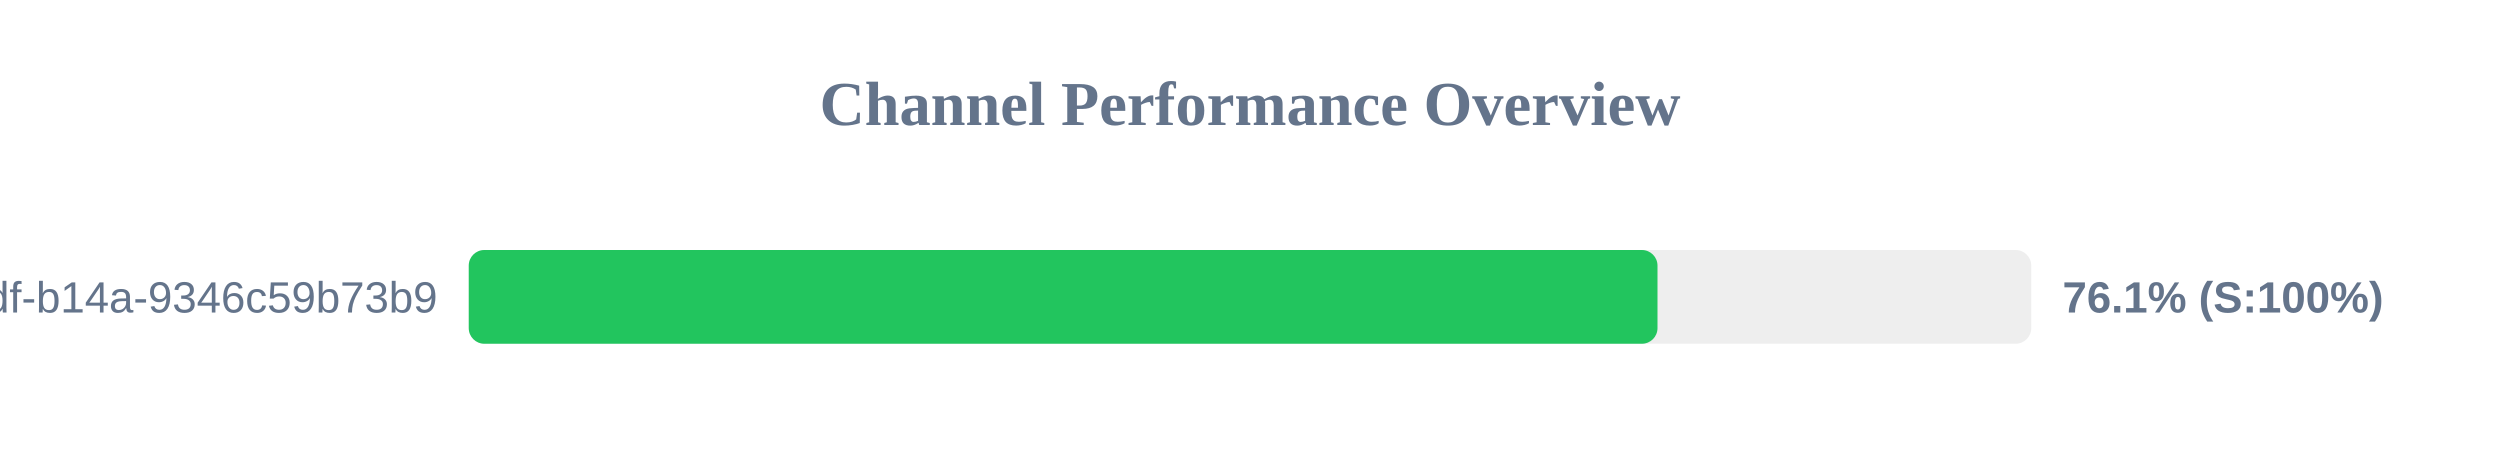
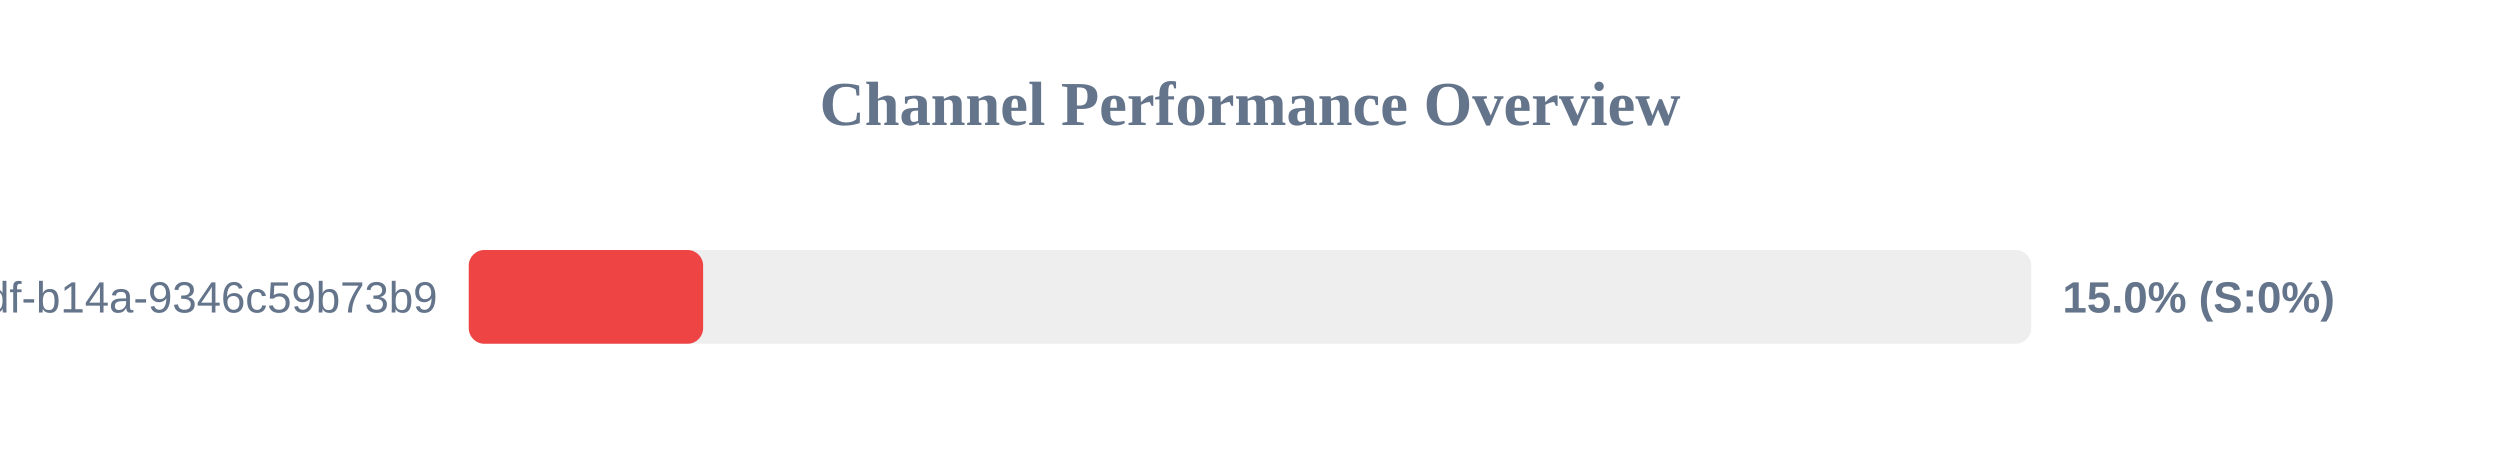
<svg xmlns="http://www.w3.org/2000/svg" width="800" height="150" version="1.1">
  <style>
        .row { font: 14px Arial; fill: #64748b; }
        .score { font: bold 14px Arial; fill: #64748b; }
    </style>
  <text x="400" y="40" text-anchor="middle" font-size="20px" font-weight="bold" fill="#64748b">Channel Performance Overview</text>
  <rect x="150" y="80" width="500" height="30" fill="#eee" rx="5" />
-   <rect x="150" y="80" width="380.4" height="30" fill="#22c55e" rx="5" />
+   <rect x="150" y="80" width="75.0" height="30" fill="#ef4444" rx="5" />
  <text x="140" y="100" text-anchor="end" class="row">?uuid=55ca7a9e-cf90-49df-b14a-9346c59b73b9</text>
-   <text x="660" y="100" text-anchor="start" class="score">76.1% (S:100%)</text>
+   <text x="660" y="100" text-anchor="start" class="score">15.0% (S:0%)</text>
</svg>
